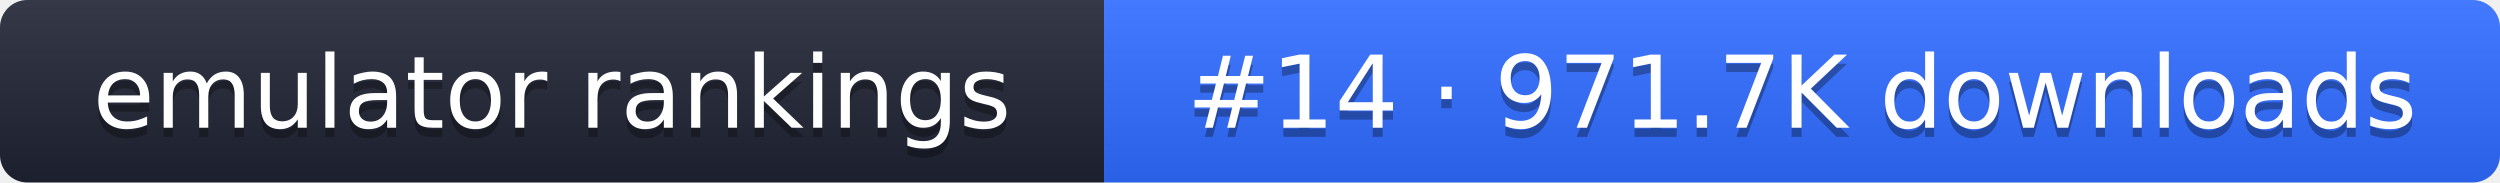
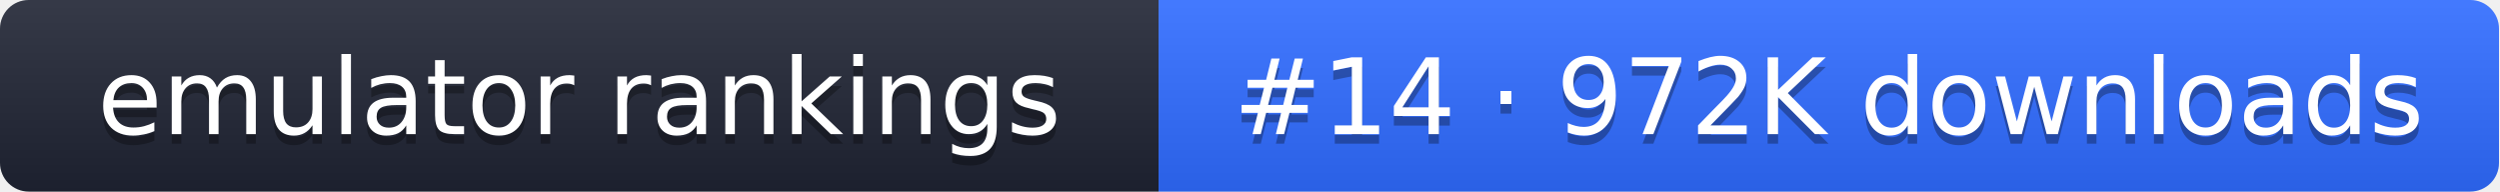
- <svg xmlns="http://www.w3.org/2000/svg" width="274" height="20" role="img" aria-label="emulator rankings: #14 · 971.7K downloads">
+ <svg xmlns="http://www.w3.org/2000/svg" width="261" height="20" role="img" aria-label="emulator rankings: #14 · 972K downloads">
  <linearGradient id="g" x2="0" y2="100%">
    <stop offset="0" stop-color="#fff" stop-opacity=".1" />
    <stop offset="1" stop-opacity=".1" />
  </linearGradient>
  <clipPath id="r">
-     <rect width="274" height="20" rx="3" fill="#fff" />
+     <rect width="261" height="20" rx="3" fill="#fff" />
  </clipPath>
  <g clip-path="url(#r)">
    <rect width="121" height="20" fill="#1f2433" />
-     <rect x="121" width="153" height="20" fill="#2f6bff" />
-     <rect width="274" height="20" fill="url(#g)" />
+     <rect x="121" width="140" height="20" fill="#2f6bff" />
+     <rect width="261" height="20" fill="url(#g)" />
  </g>
  <g fill="#fff" text-anchor="middle" font-family="Verdana,DejaVu Sans,sans-serif" font-size="11">
    <text x="60.5" y="15" fill="#010101" fill-opacity=".3">emulator rankings</text>
    <text x="60.5" y="14">emulator rankings</text>
-     <text x="197.5" y="15" fill="#010101" fill-opacity=".3">#14 · 971.7K downloads</text>
-     <text x="197.5" y="14">#14 · 971.7K downloads</text>
+     <text x="191" y="15" fill="#010101" fill-opacity=".3">#14 · 972K downloads</text>
+     <text x="191" y="14">#14 · 972K downloads</text>
  </g>
</svg>
